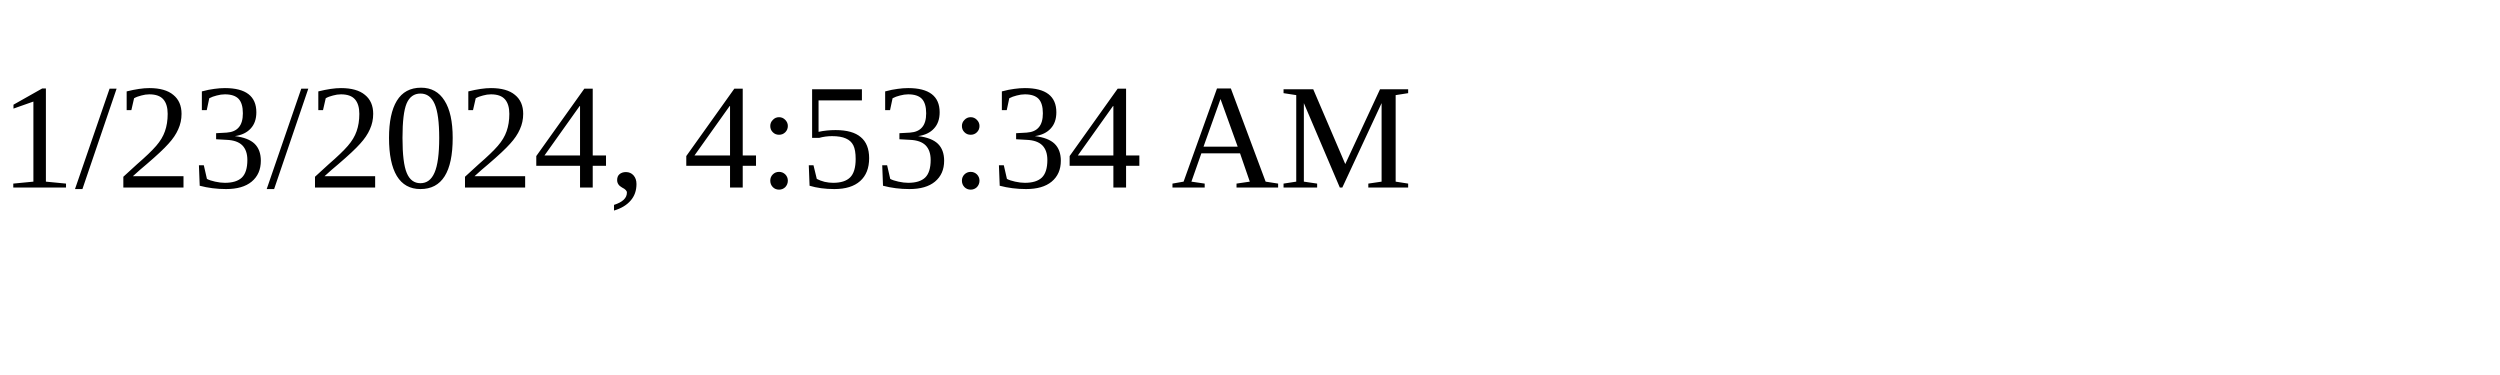
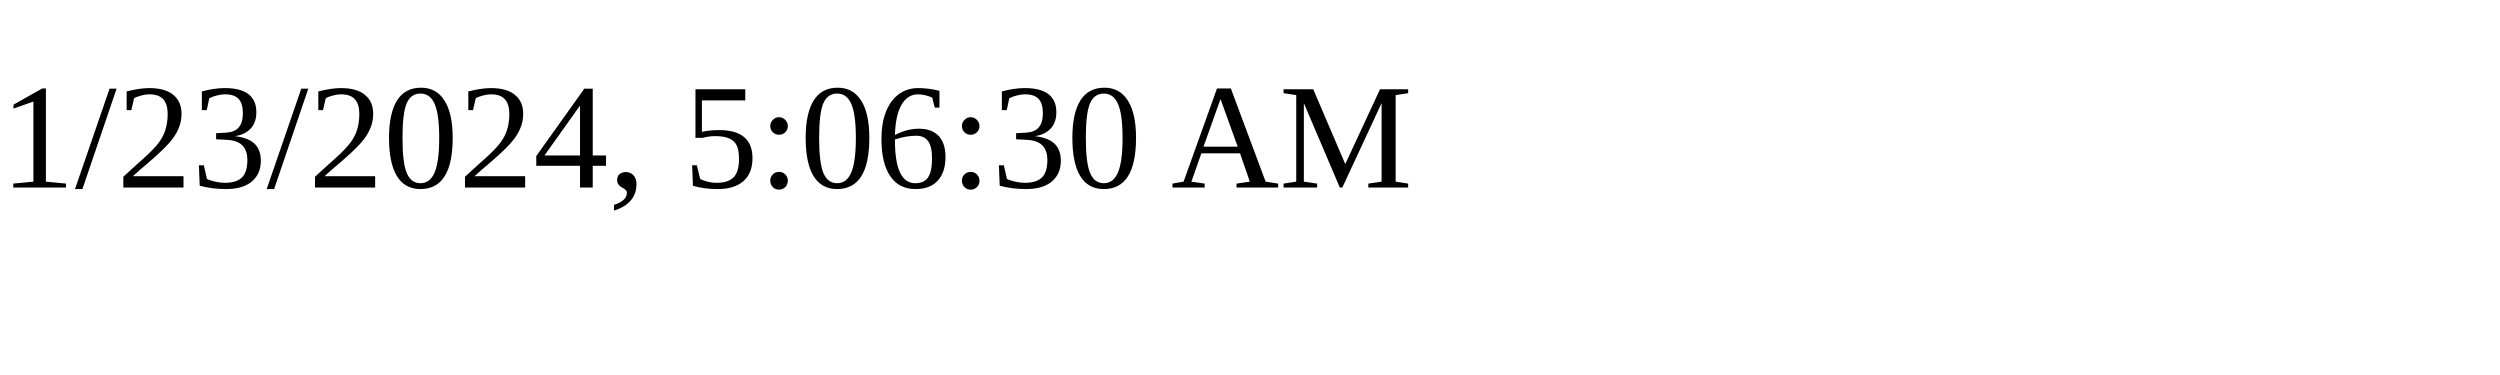
<svg xmlns="http://www.w3.org/2000/svg" height="30" width="200">
-   <text x="0" y="15">1/23/2024, 4:53:34 AM</text>
+   <text x="0" y="15">1/23/2024, 5:06:30 AM</text>
</svg>
